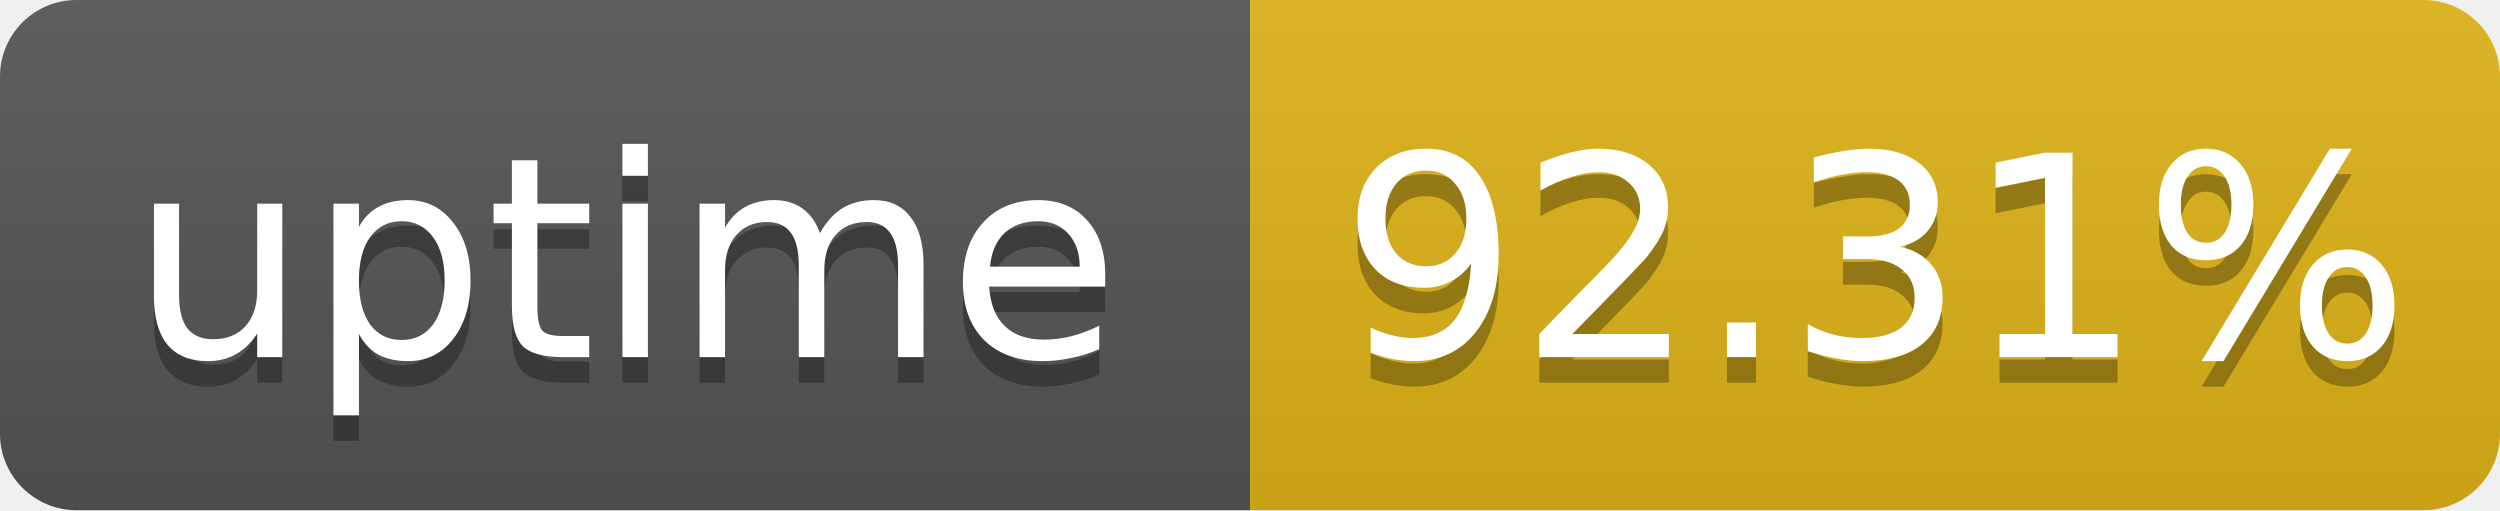
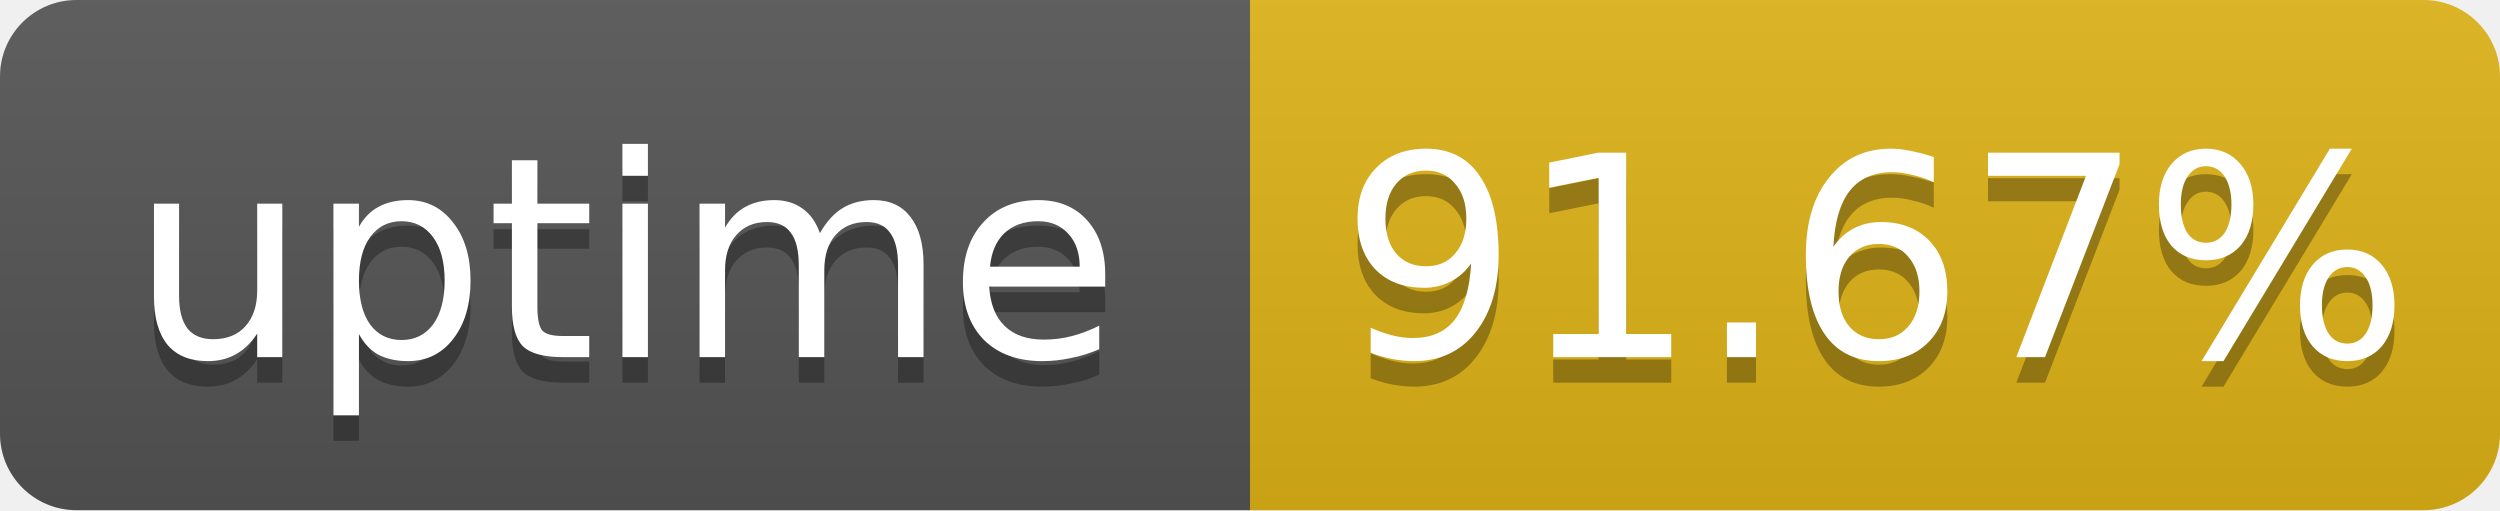
- <svg xmlns="http://www.w3.org/2000/svg" width="98" height="20" role="img" aria-label="uptime: 92.31%">
+ <svg xmlns="http://www.w3.org/2000/svg" width="98" height="20" role="img" aria-label="uptime: 91.67%">
  <linearGradient id="s" x2="0" y2="100%">
    <stop offset="0" stop-color="#bbb" stop-opacity=".1" />
    <stop offset="1" stop-opacity=".1" />
  </linearGradient>
  <clipPath id="r">
    <rect width="98" height="20" rx="3" fill="#fff" />
  </clipPath>
  <g clip-path="url(#r)">
    <rect width="49" height="20" fill="#555" />
    <rect x="49" width="49" height="20" fill="#dfb317" />
    <rect width="98" height="20" fill="url(#s)" />
  </g>
  <g fill="#fff" text-anchor="middle" font-family="Verdana,Geneva,DejaVu Sans,sans-serif" font-size="11">
    <text x="24.5" y="15" fill="#010101" fill-opacity=".3">uptime</text>
    <text x="24.5" y="14">uptime</text>
-     <text x="73.5" y="15" fill="#010101" fill-opacity=".3">92.31%</text>
-     <text x="73.5" y="14">92.31%</text>
+     <text x="73.5" y="15" fill="#010101" fill-opacity=".3">91.67%</text>
+     <text x="73.5" y="14">91.67%</text>
  </g>
</svg>
